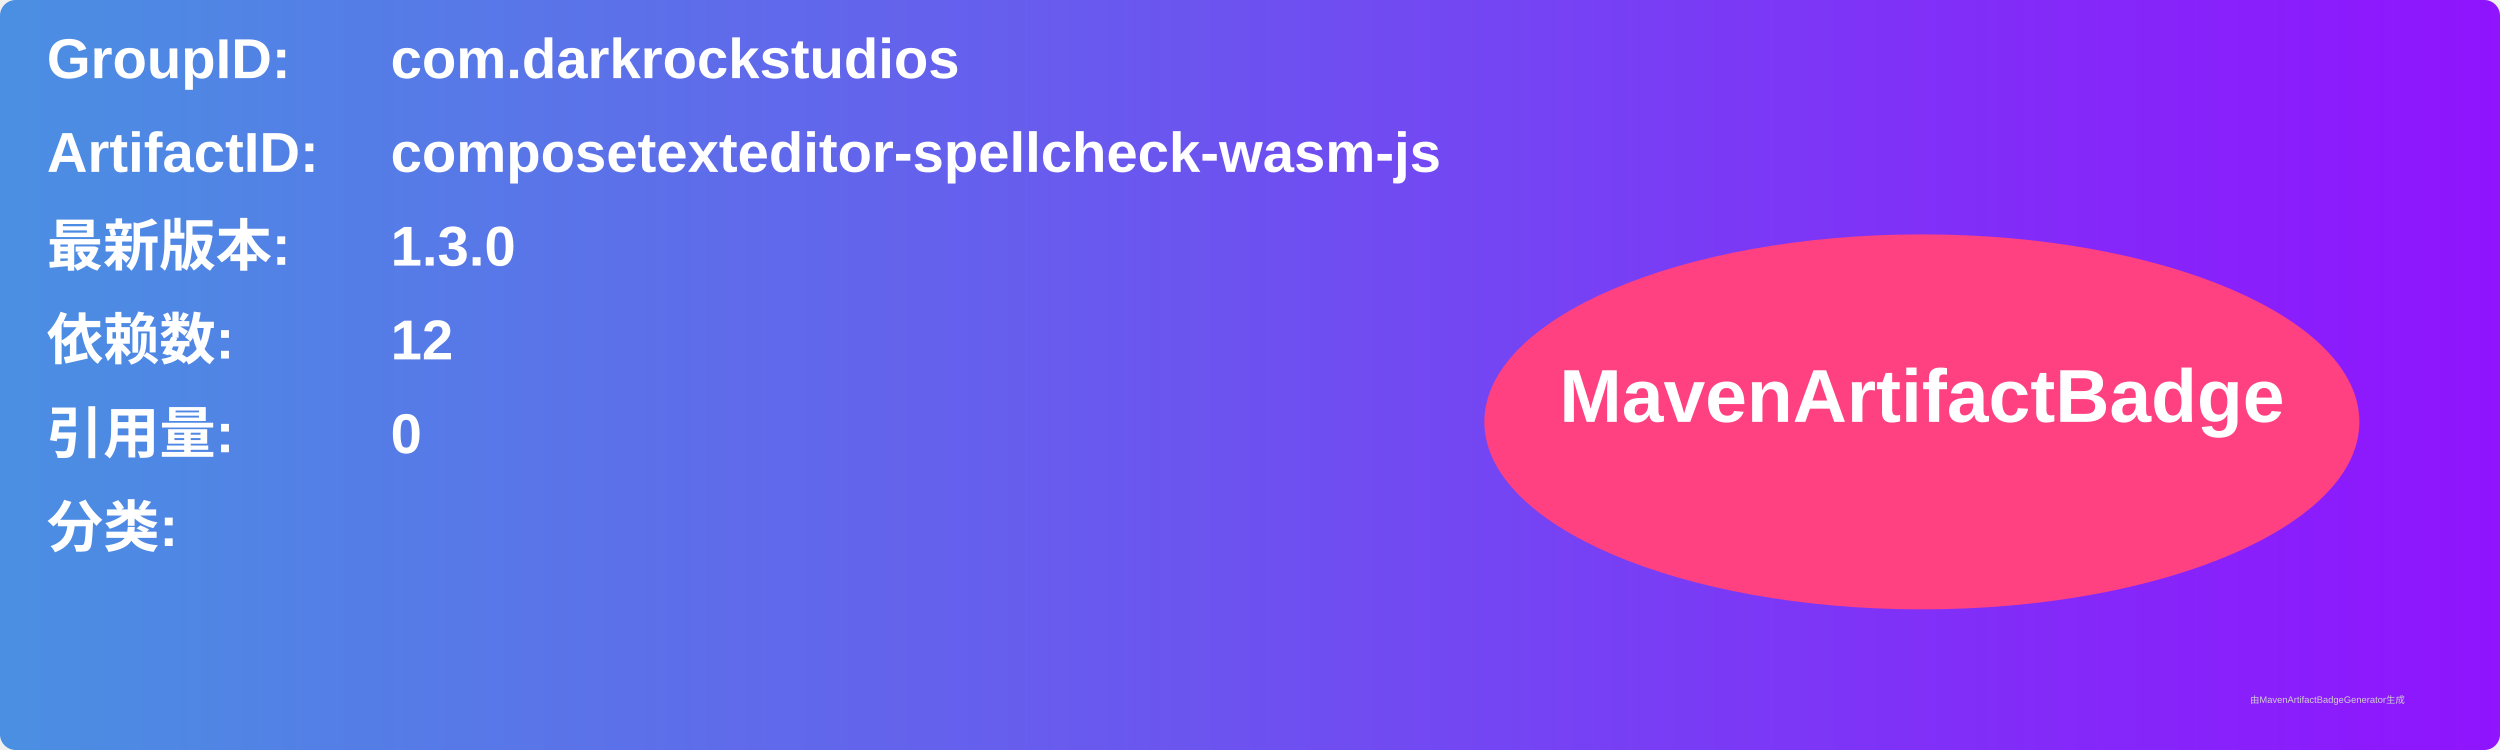
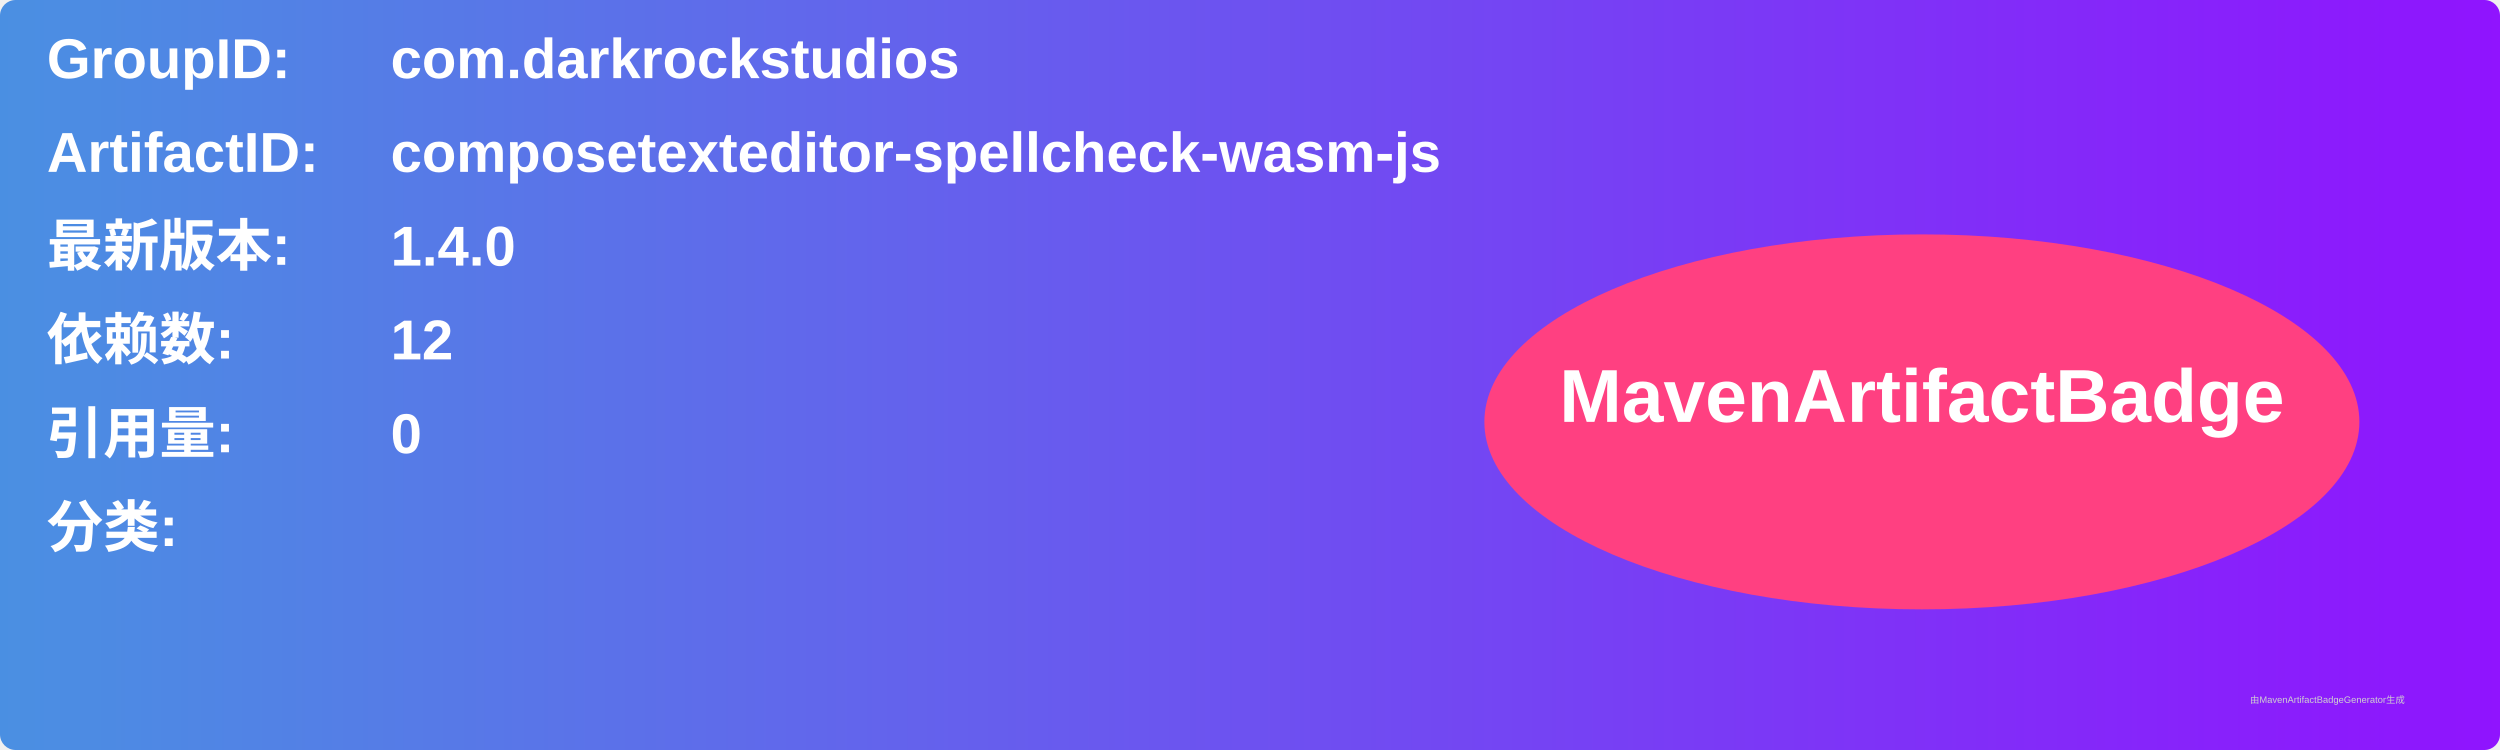
<svg xmlns="http://www.w3.org/2000/svg" width="800" height="240" viewBox="0 0 800 240">
  <linearGradient id="grad" x1="0%" y1="0%" x2="100%" y2="0%">
    <stop offset="0%" stop-color="#4a90e2" />
    <stop offset="100%" stop-color="#9013fe" />
  </linearGradient>
  <rect width="100%" height="100%" rx="5" ry="5" fill="url(#grad)" />
  <g transform="translate(15, 15)">
    <text x="0" y="10" font-family="Arial" font-size="18" fill="white" font-weight="bold" width="260">GroupID:</text>
    <text x="110" y="10" font-family="Arial" font-size="18" fill="white" font-weight="bold" width="460">com.darkrockstudios</text>
    <text x="0" y="40" font-family="Arial" font-size="18" fill="white" font-weight="bold" width="260">ArtifactID:</text>
    <text x="110" y="40" font-family="Arial" font-size="18" fill="white" font-weight="bold" width="460">composetexteditor-spellcheck-wasm-js</text>
    <text x="0" y="70" font-family="Arial" font-size="18" fill="white" font-weight="bold">最新版本:</text>
    <text x="110" y="70" font-family="Arial" font-size="18" fill="white" font-weight="bold">
-       <tspan font-weight="bold">1.3.0</tspan>
+       <tspan font-weight="bold">1.4.0</tspan>
    </text>
    <text x="0" y="100" font-family="Arial" font-size="18" fill="white" font-weight="bold">依赖数: </text>
    <text x="110" y="100" font-family="Arial" font-size="18" fill="white">
      <tspan font-weight="bold">12</tspan>
    </text>
    <text x="0" y="130" font-family="Arial" font-size="18" fill="white" font-weight="bold">引用量: </text>
    <text x="110" y="130" font-family="Arial" font-size="18" fill="white">
      <tspan font-weight="bold">0</tspan>
    </text>
    <text x="0" y="160" font-family="Arial" font-size="18" fill="white" font-weight="bold">分类:</text>
    <text x="10" y="190" font-family="Arial" font-size="10" fill="white">
      <tspan font-weight="bold" />
    </text>
    <ellipse cx="600" cy="120" rx="140" ry="60" fill="#ff4081" />
    <text x="600" y="120" text-anchor="middle" font-family="Arial" font-size="24" fill="white" font-weight="bold">MavenArtifactBadge</text>
  </g>
  <text x="720" y="225" font-family="Arial" font-size="3" fill="#d0d0d0">由MavenArtifactBadgeGenerator生成</text>
</svg>
